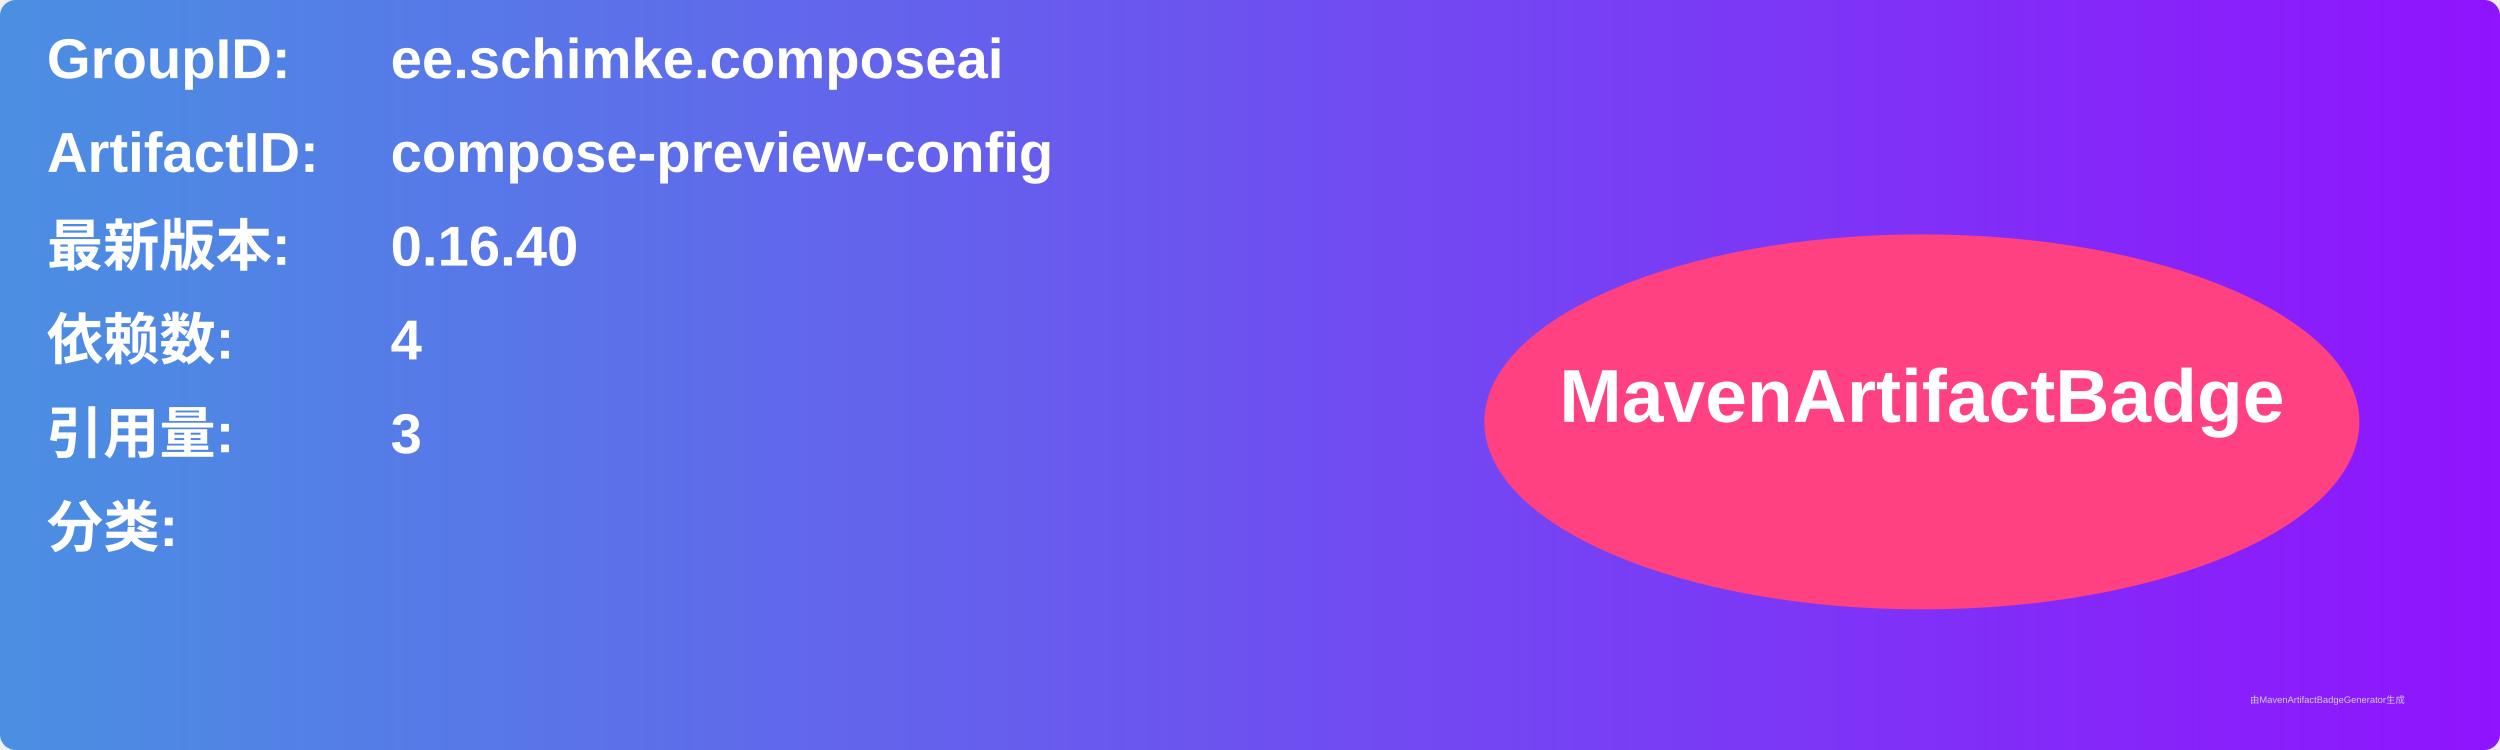
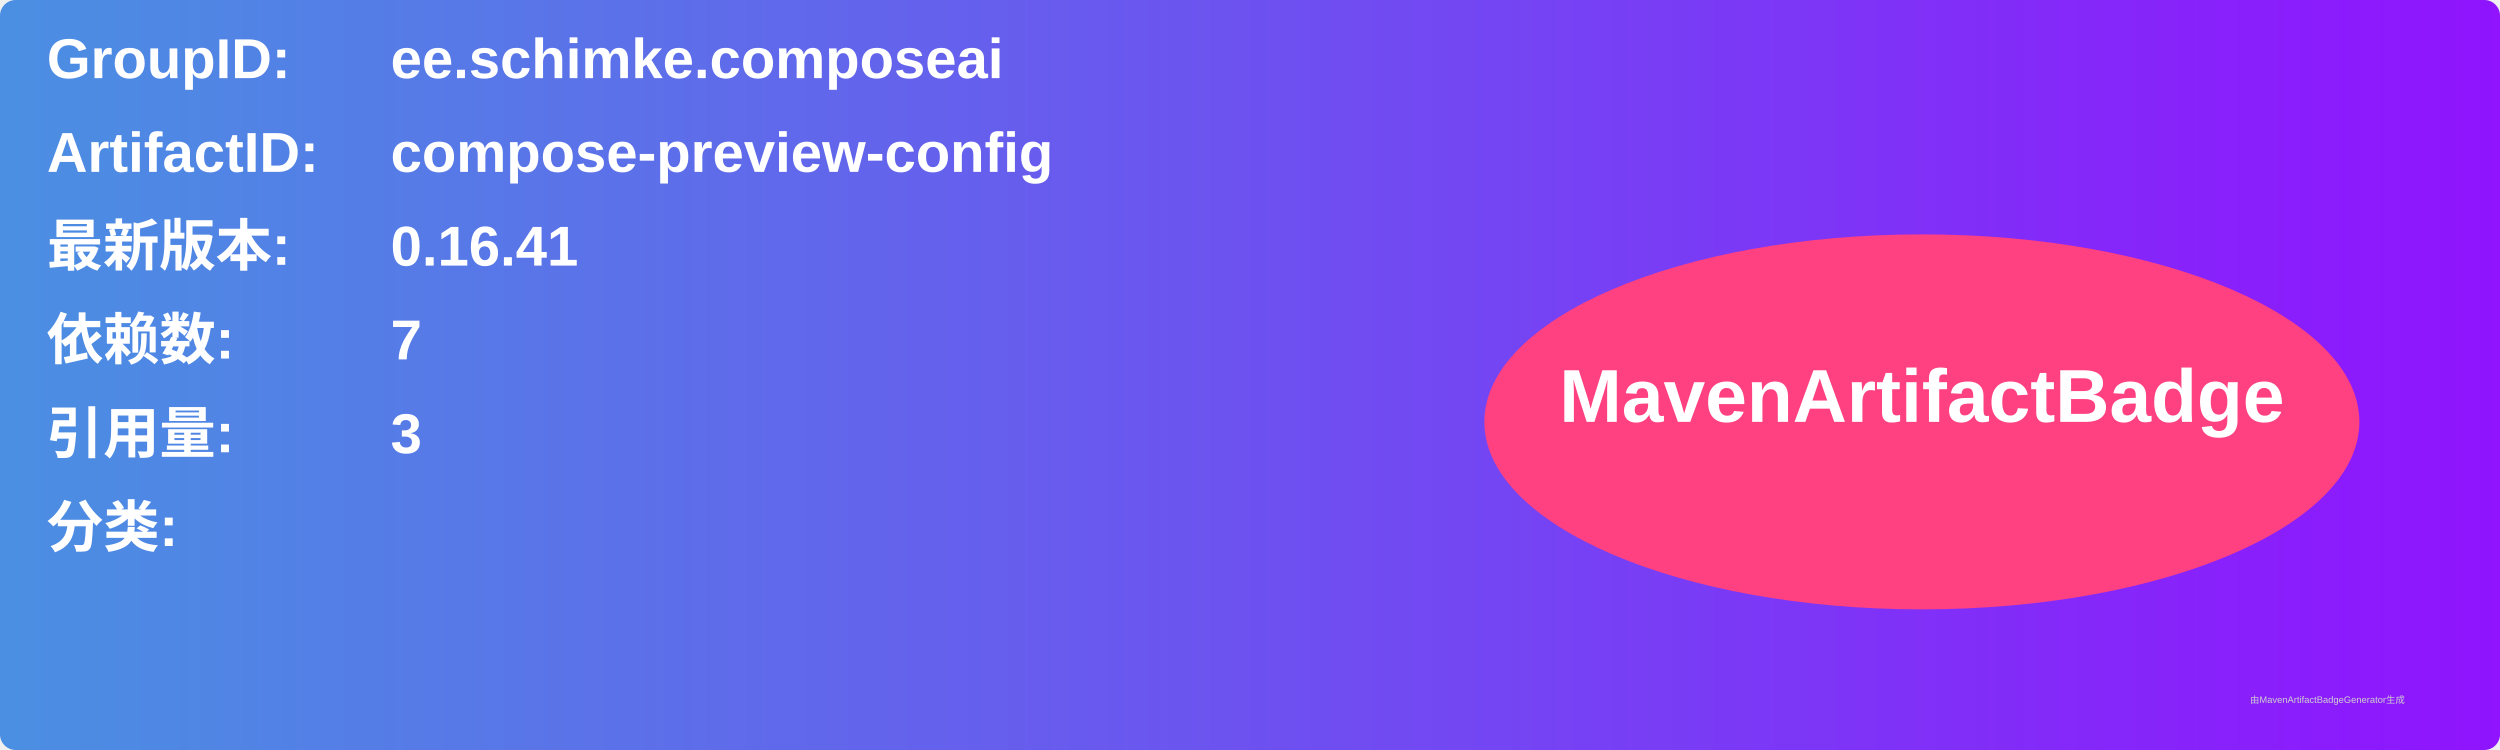
<svg xmlns="http://www.w3.org/2000/svg" width="800" height="240" viewBox="0 0 800 240">
  <linearGradient id="grad" x1="0%" y1="0%" x2="100%" y2="0%">
    <stop offset="0%" stop-color="#4a90e2" />
    <stop offset="100%" stop-color="#9013fe" />
  </linearGradient>
  <rect width="100%" height="100%" rx="5" ry="5" fill="url(#grad)" />
  <g transform="translate(15, 15)">
    <text x="0" y="10" font-family="Arial" font-size="18" fill="white" font-weight="bold" width="260">GroupID:</text>
    <text x="110" y="10" font-family="Arial" font-size="18" fill="white" font-weight="bold" width="460">ee.schimke.composeai</text>
    <text x="0" y="40" font-family="Arial" font-size="18" fill="white" font-weight="bold" width="260">ArtifactID:</text>
    <text x="110" y="40" font-family="Arial" font-size="18" fill="white" font-weight="bold" width="460">compose-preview-config</text>
    <text x="0" y="70" font-family="Arial" font-size="18" fill="white" font-weight="bold">最新版本:</text>
    <text x="110" y="70" font-family="Arial" font-size="18" fill="white" font-weight="bold">
-       <tspan font-weight="bold">0.16.40</tspan>
+       <tspan font-weight="bold">0.16.41</tspan>
    </text>
    <text x="0" y="100" font-family="Arial" font-size="18" fill="white" font-weight="bold">依赖数: </text>
    <text x="110" y="100" font-family="Arial" font-size="18" fill="white">
-       <tspan font-weight="bold">4</tspan>
+       <tspan font-weight="bold">7</tspan>
    </text>
    <text x="0" y="130" font-family="Arial" font-size="18" fill="white" font-weight="bold">引用量: </text>
    <text x="110" y="130" font-family="Arial" font-size="18" fill="white">
      <tspan font-weight="bold">3</tspan>
    </text>
    <text x="0" y="160" font-family="Arial" font-size="18" fill="white" font-weight="bold">分类:</text>
    <text x="10" y="190" font-family="Arial" font-size="10" fill="white">
      <tspan font-weight="bold" />
    </text>
    <ellipse cx="600" cy="120" rx="140" ry="60" fill="#ff4081" />
    <text x="600" y="120" text-anchor="middle" font-family="Arial" font-size="24" fill="white" font-weight="bold">MavenArtifactBadge</text>
  </g>
  <text x="720" y="225" font-family="Arial" font-size="3" fill="#d0d0d0">由MavenArtifactBadgeGenerator生成</text>
</svg>
